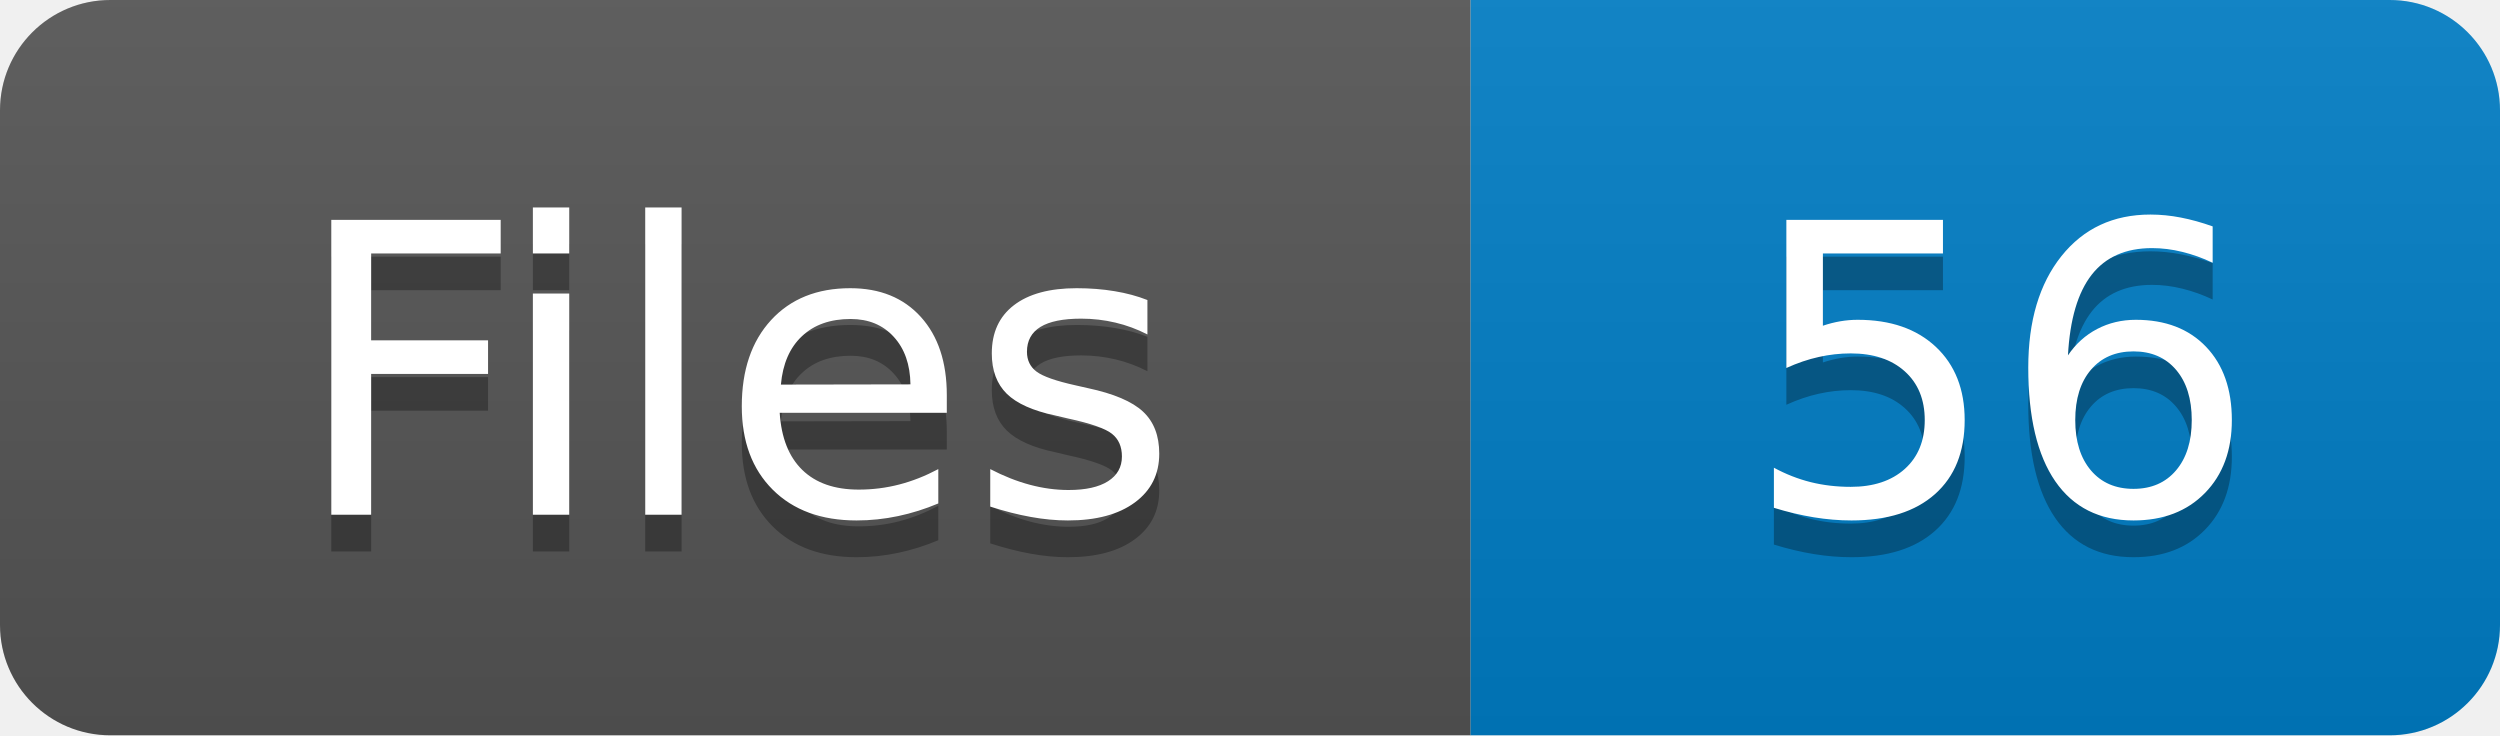
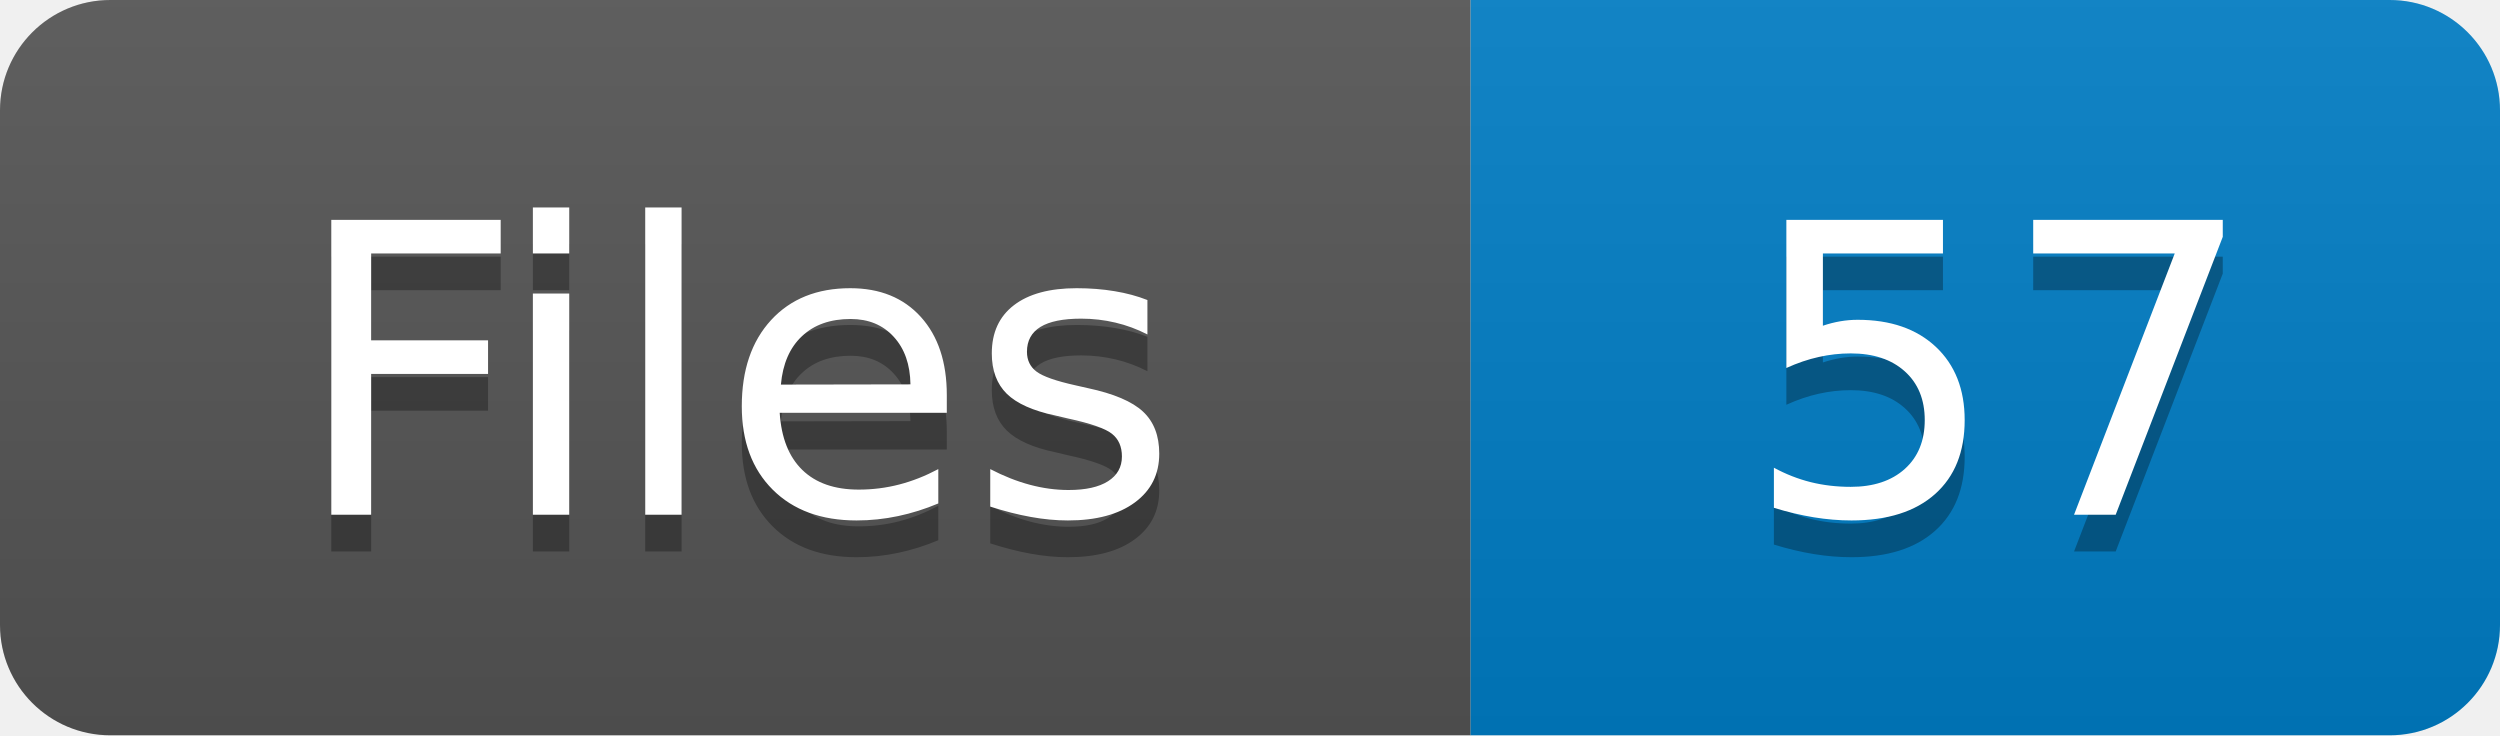
- <svg xmlns="http://www.w3.org/2000/svg" width="68" height="20" role="img" aria-label="Files: 56">
+ <svg xmlns="http://www.w3.org/2000/svg" width="68" height="20" role="img" aria-label="Files: 57">
  <linearGradient id="s" x2="0" y2="100%">
    <stop offset="0" stop-color="#bbb" stop-opacity=".1" />
    <stop offset="1" stop-opacity=".1" />
  </linearGradient>
  <clipPath id="r">
    <rect width="68" height="20" rx="3" fill="#fff" />
  </clipPath>
  <g clip-path="url(#r)">
    <rect width="40" height="20" fill="#555" />
    <rect x="40" width="28" height="20" fill="#007ec6" />
    <rect width="68" height="20" fill="url(#s)" />
  </g>
  <g fill="#fff" text-anchor="middle" font-family="Verdana,Geneva,DejaVu Sans,sans-serif" text-rendering="geometricPrecision" font-size="110">
    <text aria-hidden="true" x="200" y="150" fill="#010101" fill-opacity=".3" transform="scale(.1)">Files</text>
    <text x="200" y="140" transform="scale(.1)" fill="#fff">Files</text>
-     <text aria-hidden="true" x="544" y="150" fill="#010101" fill-opacity=".3" transform="scale(.1)">56</text>
-     <text x="544" y="140" transform="scale(.1)" fill="#fff">56</text>
+     <text aria-hidden="true" x="544" y="150" fill="#010101" fill-opacity=".3" transform="scale(.1)">57</text>
+     <text x="544" y="140" transform="scale(.1)" fill="#fff">57</text>
  </g>
</svg>
